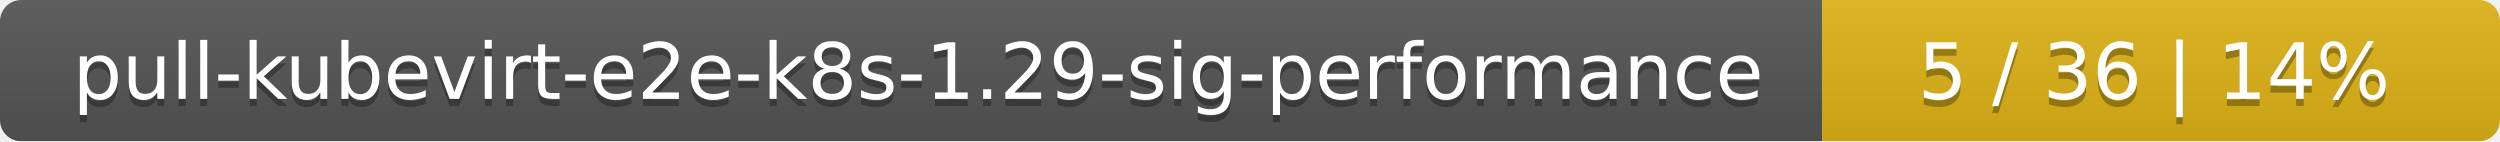
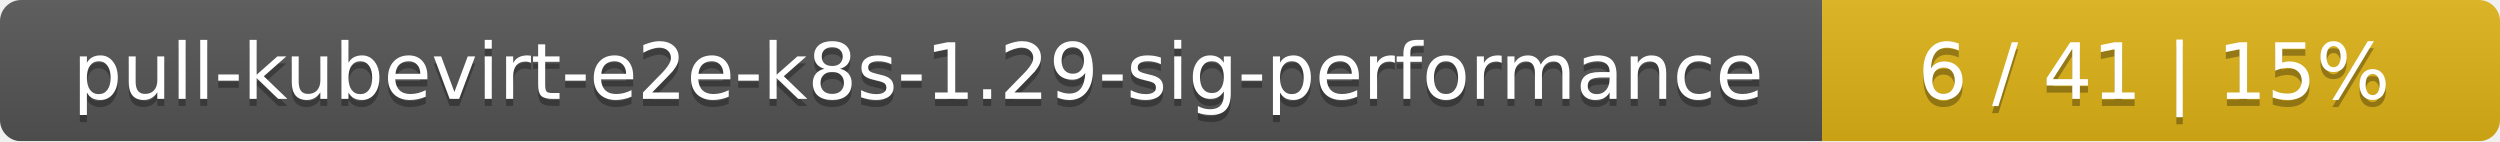
<svg xmlns="http://www.w3.org/2000/svg" width="354" height="20">
  <linearGradient id="smooth" x2="0" y2="100%">
    <stop offset="0" stop-color="#bbb" stop-opacity=".1" />
    <stop offset="1" stop-opacity=".1" />
  </linearGradient>
  <mask id="round">
    <rect width="354" height="20" rx="3" fill="#fff" />
  </mask>
  <g mask="url(#round)">
    <rect width="258" height="20" fill="#555" />
    <rect x="258" width="96" height="20" fill="#dfb317" />
    <rect width="354" height="20" fill="url(#smooth)" />
  </g>
  <g fill="#fff" text-anchor="middle" font-family="DejaVu Sans,Verdana,Geneva,sans-serif" font-size="11">
    <text x="130" y="15" fill="#010101" fill-opacity=".3">pull-kubevirt-e2e-k8s-1.29-sig-performance</text>
    <text x="130" y="14">pull-kubevirt-e2e-k8s-1.29-sig-performance</text>
-     <text x="305" y="15" fill="#010101" fill-opacity=".3">5 / 36    |    14%</text>
-     <text x="305" y="14">5 / 36    |    14%</text>
+     <text x="305" y="15" fill="#010101" fill-opacity=".3">6 / 41    |    15%</text>
+     <text x="305" y="14">6 / 41    |    15%</text>
  </g>
</svg>
